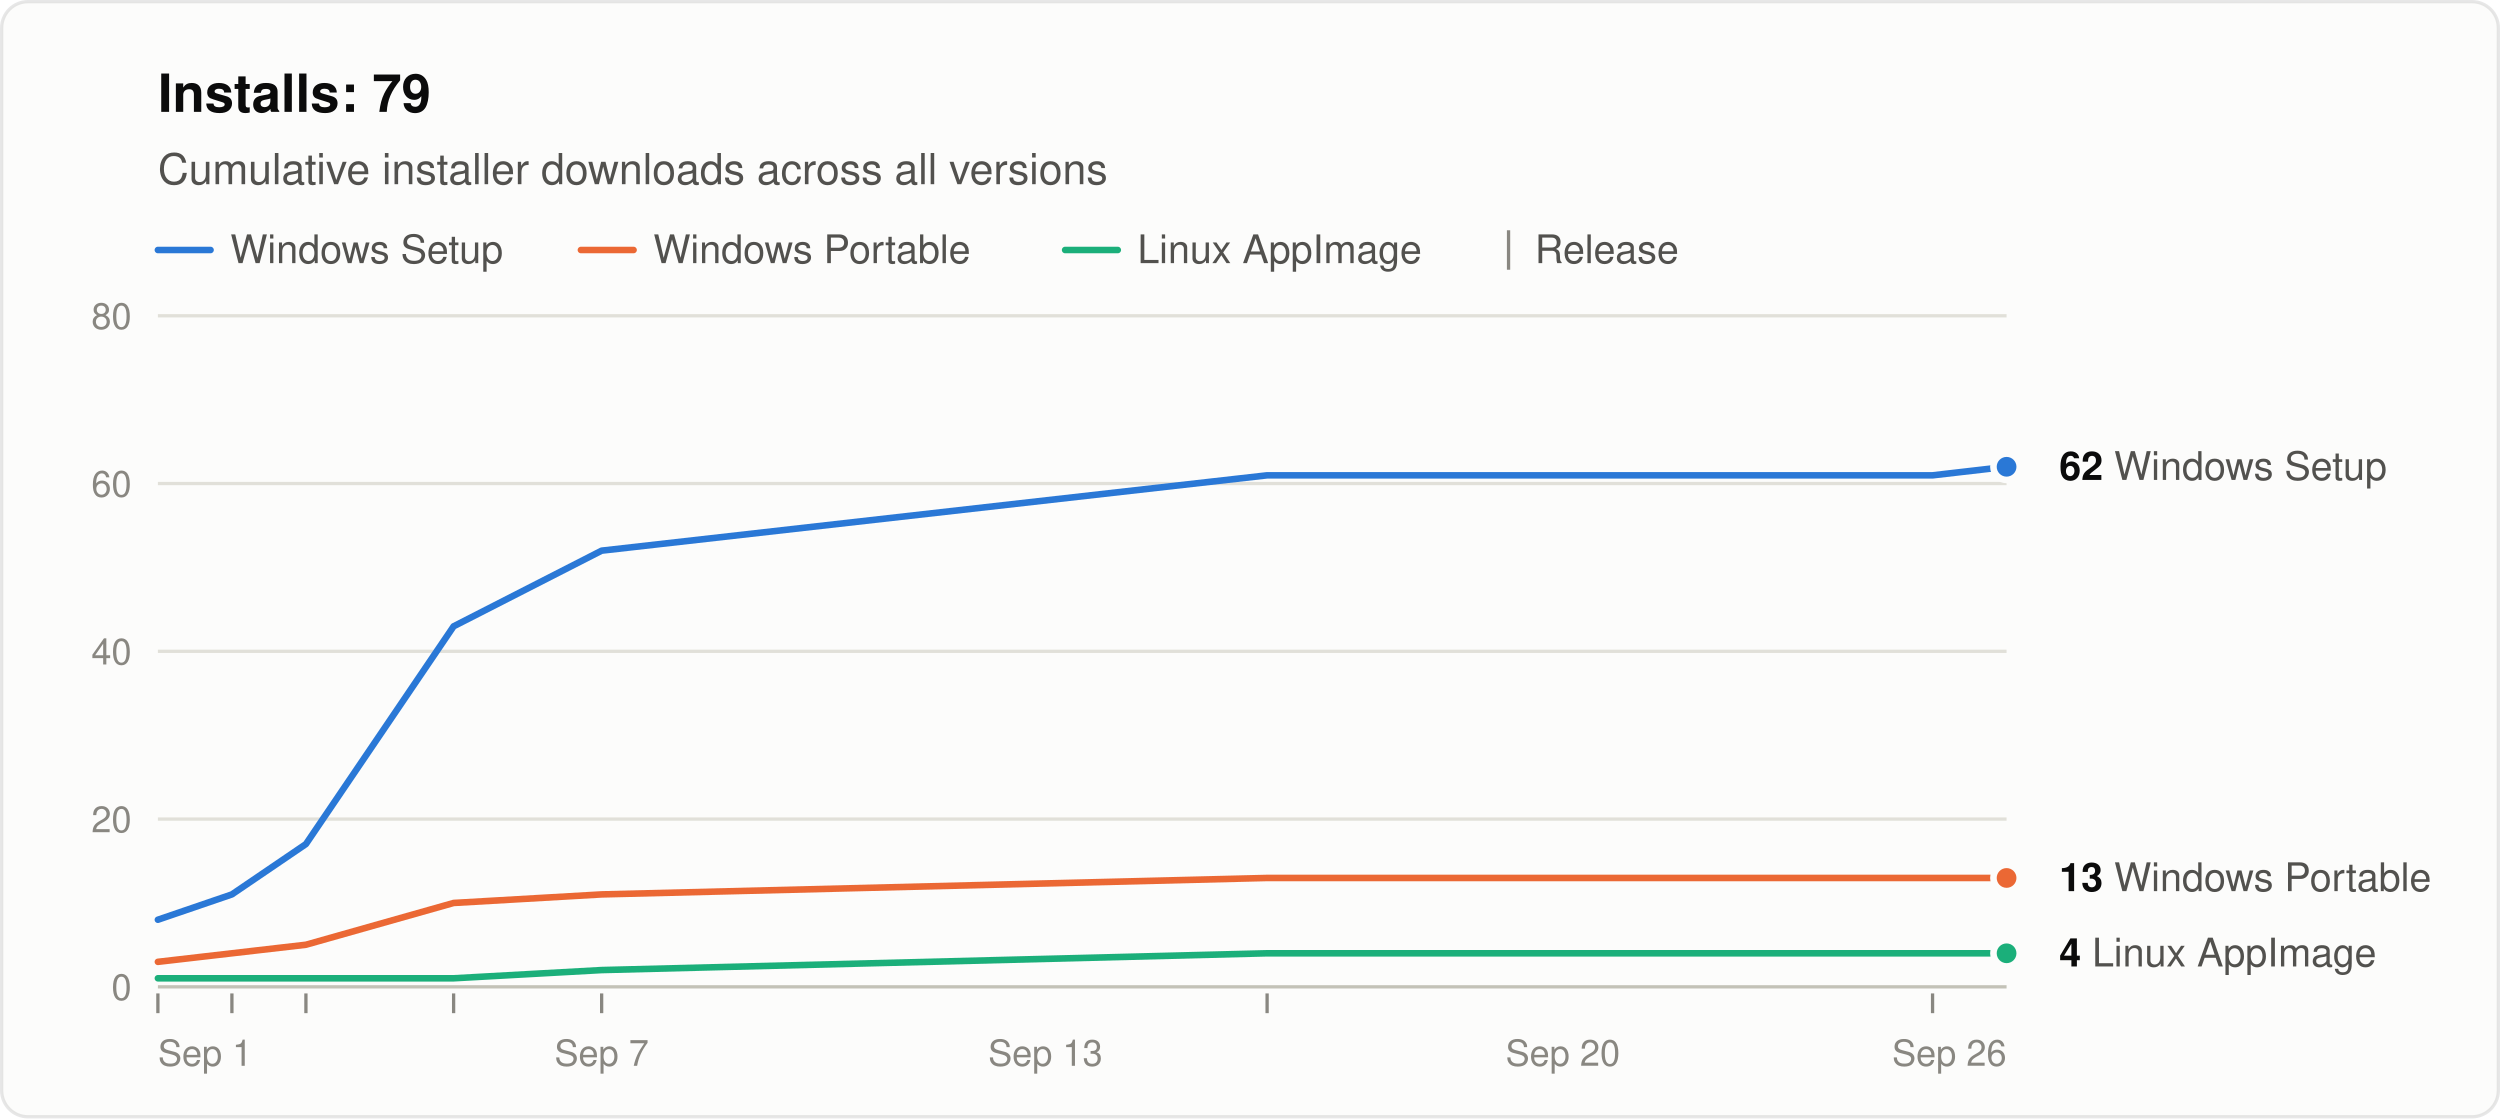
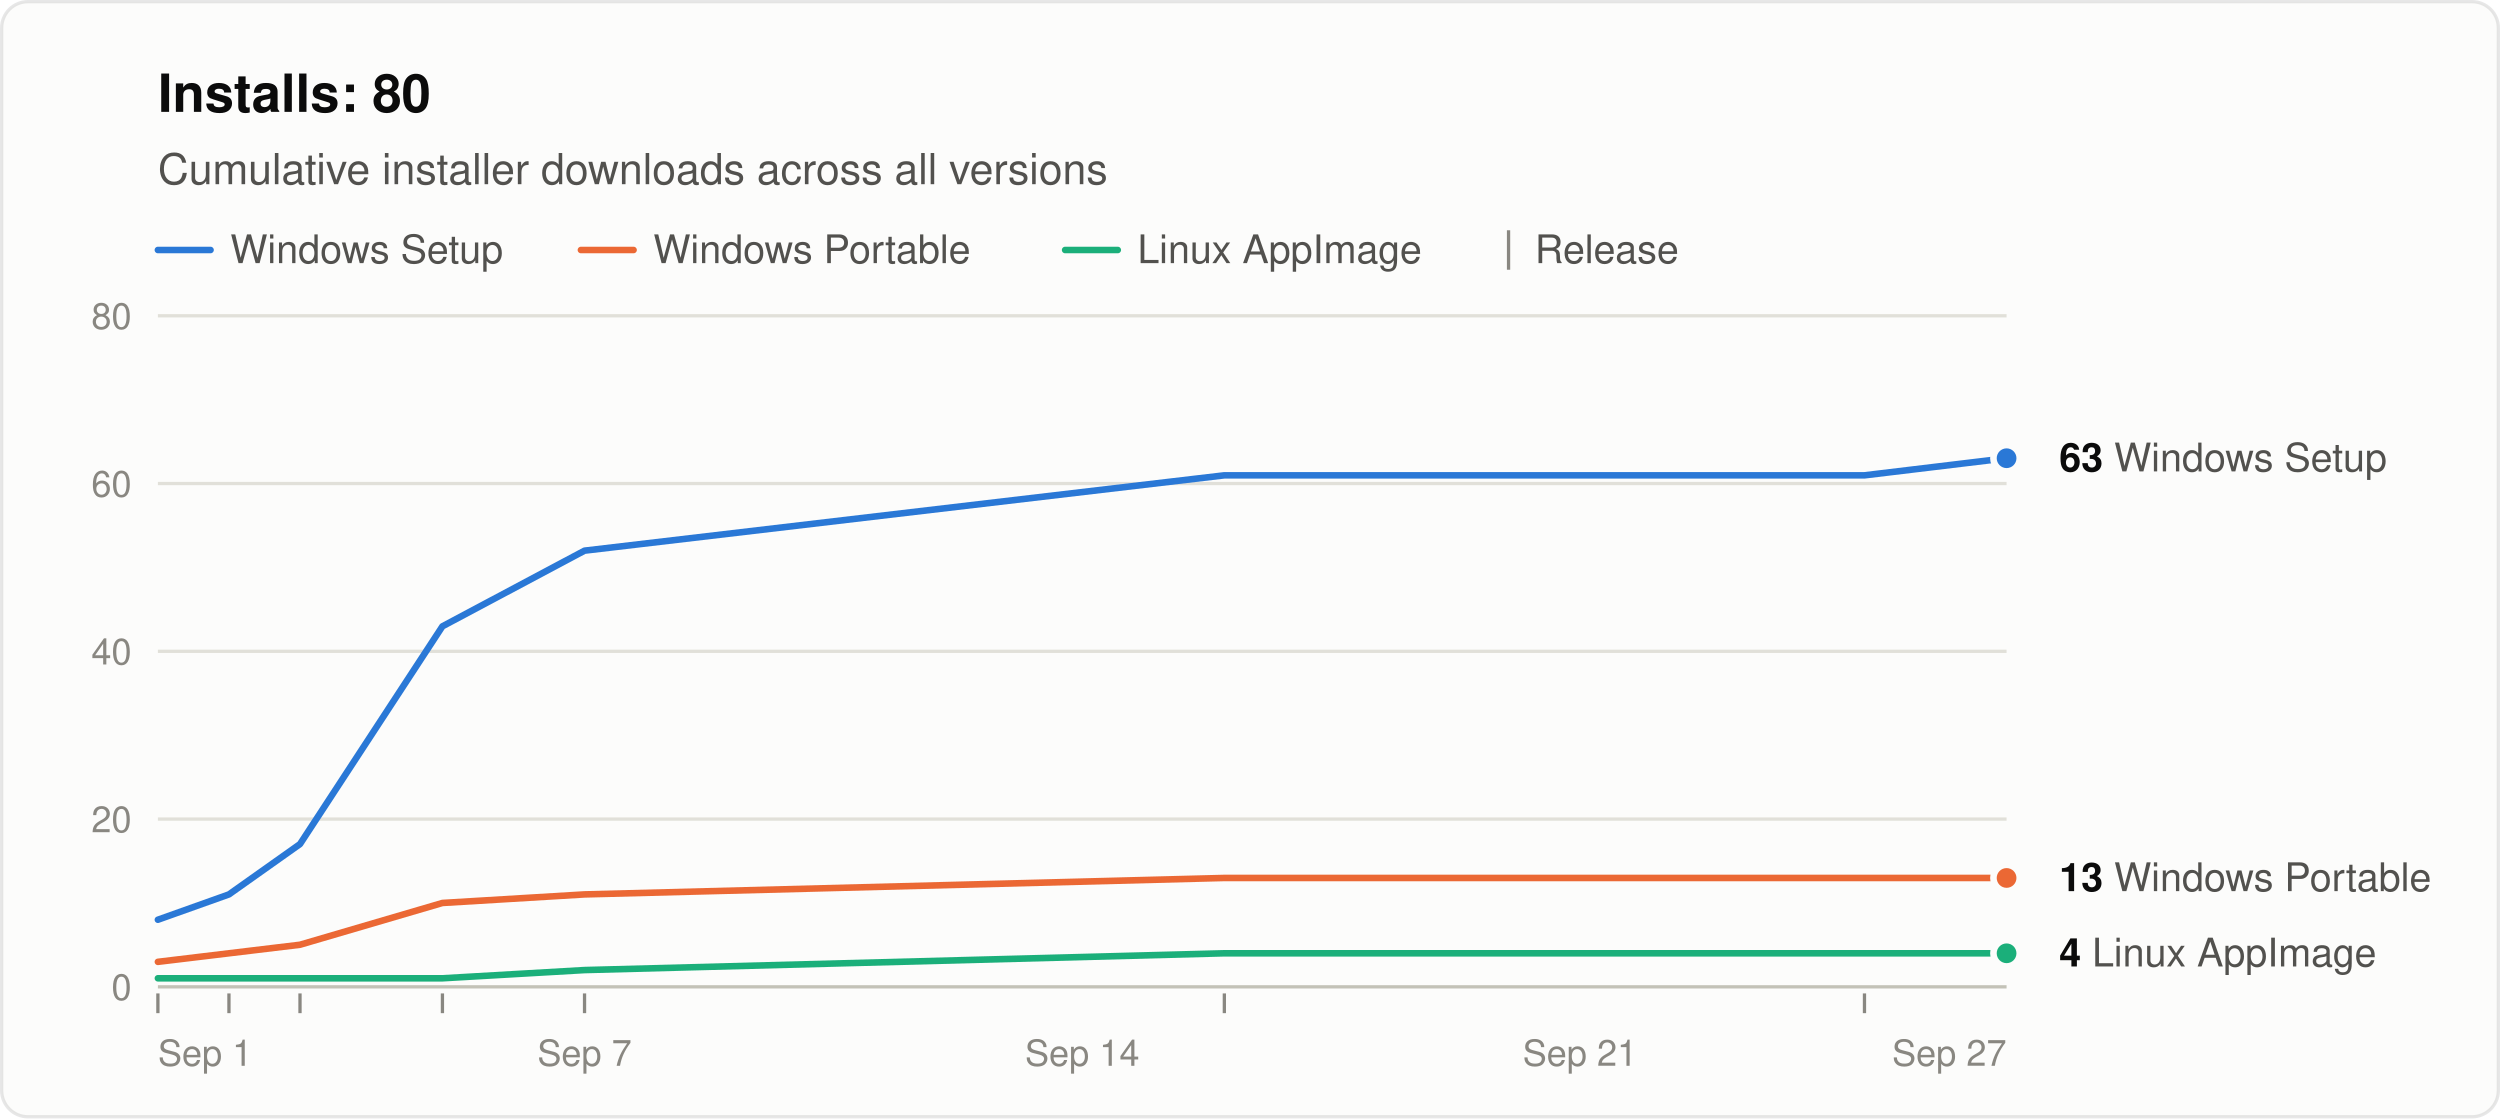
<svg xmlns="http://www.w3.org/2000/svg" width="760" height="340" viewBox="0 0 760 340" role="img" aria-labelledby="title desc" font-family="system-ui, -apple-system, &quot;Segoe UI&quot;, Helvetica, Arial, sans-serif">
  <rect x="0.5" y="0.5" width="759" height="339" rx="8" fill="#fcfcfb" stroke="rgba(11,11,11,0.10)" />
-   <text x="48" y="34" font-size="16" font-weight="600" fill="#0b0b0b">Installs: 79</text>
+   <text x="48" y="34" font-size="16" font-weight="600" fill="#0b0b0b">Installs: 80</text>
  <text x="48" y="56" font-size="13" fill="#52514e">Cumulative installer downloads across all versions</text>
  <line x1="48" y1="76" x2="64" y2="76" stroke="#2a78d6" stroke-width="2" stroke-linecap="round" />
  <text x="70" y="80" font-size="12" fill="#52514e">Windows Setup</text>
  <line x1="176.6" y1="76" x2="192.6" y2="76" stroke="#eb6834" stroke-width="2" stroke-linecap="round" />
  <text x="198.6" y="80" font-size="12" fill="#52514e">Windows Portable</text>
  <line x1="323.8" y1="76" x2="339.8" y2="76" stroke="#1baf7a" stroke-width="2" stroke-linecap="round" />
  <text x="345.8" y="80" font-size="12" fill="#52514e">Linux AppImage</text>
  <line x1="458.6" y1="70" x2="458.6" y2="82" stroke="#898781" />
  <text x="466.6" y="80" font-size="12" fill="#52514e">Release</text>
  <line x1="48" y1="300.0" x2="610" y2="300.0" stroke="#c3c2b7" />
  <text x="40" y="304.0" font-size="11" text-anchor="end" fill="#898781" style="font-variant-numeric: tabular-nums">0</text>
  <line x1="48" y1="249.0" x2="610" y2="249.0" stroke="#e1e0d9" />
  <text x="40" y="253.0" font-size="11" text-anchor="end" fill="#898781" style="font-variant-numeric: tabular-nums">20</text>
  <line x1="48" y1="198.0" x2="610" y2="198.0" stroke="#e1e0d9" />
  <text x="40" y="202.0" font-size="11" text-anchor="end" fill="#898781" style="font-variant-numeric: tabular-nums">40</text>
  <line x1="48" y1="147.0" x2="610" y2="147.0" stroke="#e1e0d9" />
  <text x="40" y="151.0" font-size="11" text-anchor="end" fill="#898781" style="font-variant-numeric: tabular-nums">60</text>
  <line x1="48" y1="96.0" x2="610" y2="96.0" stroke="#e1e0d9" />
  <text x="40" y="100.0" font-size="11" text-anchor="end" fill="#898781" style="font-variant-numeric: tabular-nums">80</text>
  <text x="48.0" y="324" font-size="11" text-anchor="start" fill="#898781">Sep 1</text>
-   <text x="182.9" y="324" font-size="11" text-anchor="middle" fill="#898781">Sep 7</text>
-   <text x="317.8" y="324" font-size="11" text-anchor="middle" fill="#898781">Sep 13</text>
-   <text x="475.1" y="324" font-size="11" text-anchor="middle" fill="#898781">Sep 20</text>
-   <text x="610.0" y="324" font-size="11" text-anchor="end" fill="#898781">Sep 26</text>
+   <text x="177.7" y="324" font-size="11" text-anchor="middle" fill="#898781">Sep 7</text>
+   <text x="329.0" y="324" font-size="11" text-anchor="middle" fill="#898781">Sep 14</text>
+   <text x="480.3" y="324" font-size="11" text-anchor="middle" fill="#898781">Sep 21</text>
+   <text x="610.0" y="324" font-size="11" text-anchor="end" fill="#898781">Sep 27</text>
  <line x1="48.0" y1="302" x2="48.0" y2="308" stroke="#898781" />
-   <line x1="70.5" y1="302" x2="70.5" y2="308" stroke="#898781" />
-   <line x1="93.0" y1="302" x2="93.0" y2="308" stroke="#898781" />
-   <line x1="137.9" y1="302" x2="137.9" y2="308" stroke="#898781" />
-   <line x1="182.9" y1="302" x2="182.9" y2="308" stroke="#898781" />
-   <line x1="385.2" y1="302" x2="385.2" y2="308" stroke="#898781" />
-   <line x1="587.5" y1="302" x2="587.5" y2="308" stroke="#898781" />
-   <polyline points="48.0,279.6 70.5,271.9 93.0,256.6 137.9,190.4 182.9,167.4 385.2,144.5 587.5,144.5 610.0,141.9" fill="none" stroke="#2a78d6" stroke-width="2" stroke-linejoin="round" stroke-linecap="round" />
-   <polyline points="48.0,292.4 70.5,289.8 93.0,287.2 137.9,274.5 182.9,271.9 385.2,266.9 587.5,266.9 610.0,266.9" fill="none" stroke="#eb6834" stroke-width="2" stroke-linejoin="round" stroke-linecap="round" />
-   <polyline points="48.0,297.4 70.5,297.4 93.0,297.4 137.9,297.4 182.9,294.9 385.2,289.8 587.5,289.8 610.0,289.8" fill="none" stroke="#1baf7a" stroke-width="2" stroke-linejoin="round" stroke-linecap="round" />
-   <circle cx="610.0" cy="141.9" r="4" fill="#2a78d6" stroke="#fcfcfb" stroke-width="2" />
-   <text x="626.0" y="145.9" font-size="12" fill="#52514e">
-     <tspan font-weight="600" fill="#0b0b0b">62</tspan> Windows Setup</text>
+   <line x1="69.6" y1="302" x2="69.6" y2="308" stroke="#898781" />
+   <line x1="91.2" y1="302" x2="91.2" y2="308" stroke="#898781" />
+   <line x1="134.5" y1="302" x2="134.5" y2="308" stroke="#898781" />
+   <line x1="177.7" y1="302" x2="177.7" y2="308" stroke="#898781" />
+   <line x1="372.2" y1="302" x2="372.2" y2="308" stroke="#898781" />
+   <line x1="566.8" y1="302" x2="566.8" y2="308" stroke="#898781" />
+   <polyline points="48.0,279.6 69.6,271.9 91.2,256.6 134.5,190.4 177.7,167.4 372.2,144.5 566.8,144.5 588.4,141.9 610.0,139.3" fill="none" stroke="#2a78d6" stroke-width="2" stroke-linejoin="round" stroke-linecap="round" />
+   <polyline points="48.0,292.4 69.6,289.8 91.2,287.2 134.5,274.5 177.7,271.9 372.2,266.9 566.8,266.9 588.4,266.9 610.0,266.9" fill="none" stroke="#eb6834" stroke-width="2" stroke-linejoin="round" stroke-linecap="round" />
+   <polyline points="48.0,297.4 69.6,297.4 91.2,297.4 134.5,297.4 177.7,294.9 372.2,289.8 566.8,289.8 588.4,289.8 610.0,289.8" fill="none" stroke="#1baf7a" stroke-width="2" stroke-linejoin="round" stroke-linecap="round" />
+   <circle cx="610.0" cy="139.3" r="4" fill="#2a78d6" stroke="#fcfcfb" stroke-width="2" />
+   <text x="626.0" y="143.3" font-size="12" fill="#52514e">
+     <tspan font-weight="600" fill="#0b0b0b">63</tspan> Windows Setup</text>
  <circle cx="610.0" cy="266.9" r="4" fill="#eb6834" stroke="#fcfcfb" stroke-width="2" />
  <text x="626.0" y="270.9" font-size="12" fill="#52514e">
    <tspan font-weight="600" fill="#0b0b0b">13</tspan> Windows Portable</text>
  <circle cx="610.0" cy="289.8" r="4" fill="#1baf7a" stroke="#fcfcfb" stroke-width="2" />
  <text x="626.0" y="293.8" font-size="12" fill="#52514e">
    <tspan font-weight="600" fill="#0b0b0b">4</tspan> Linux AppImage</text>
</svg>
